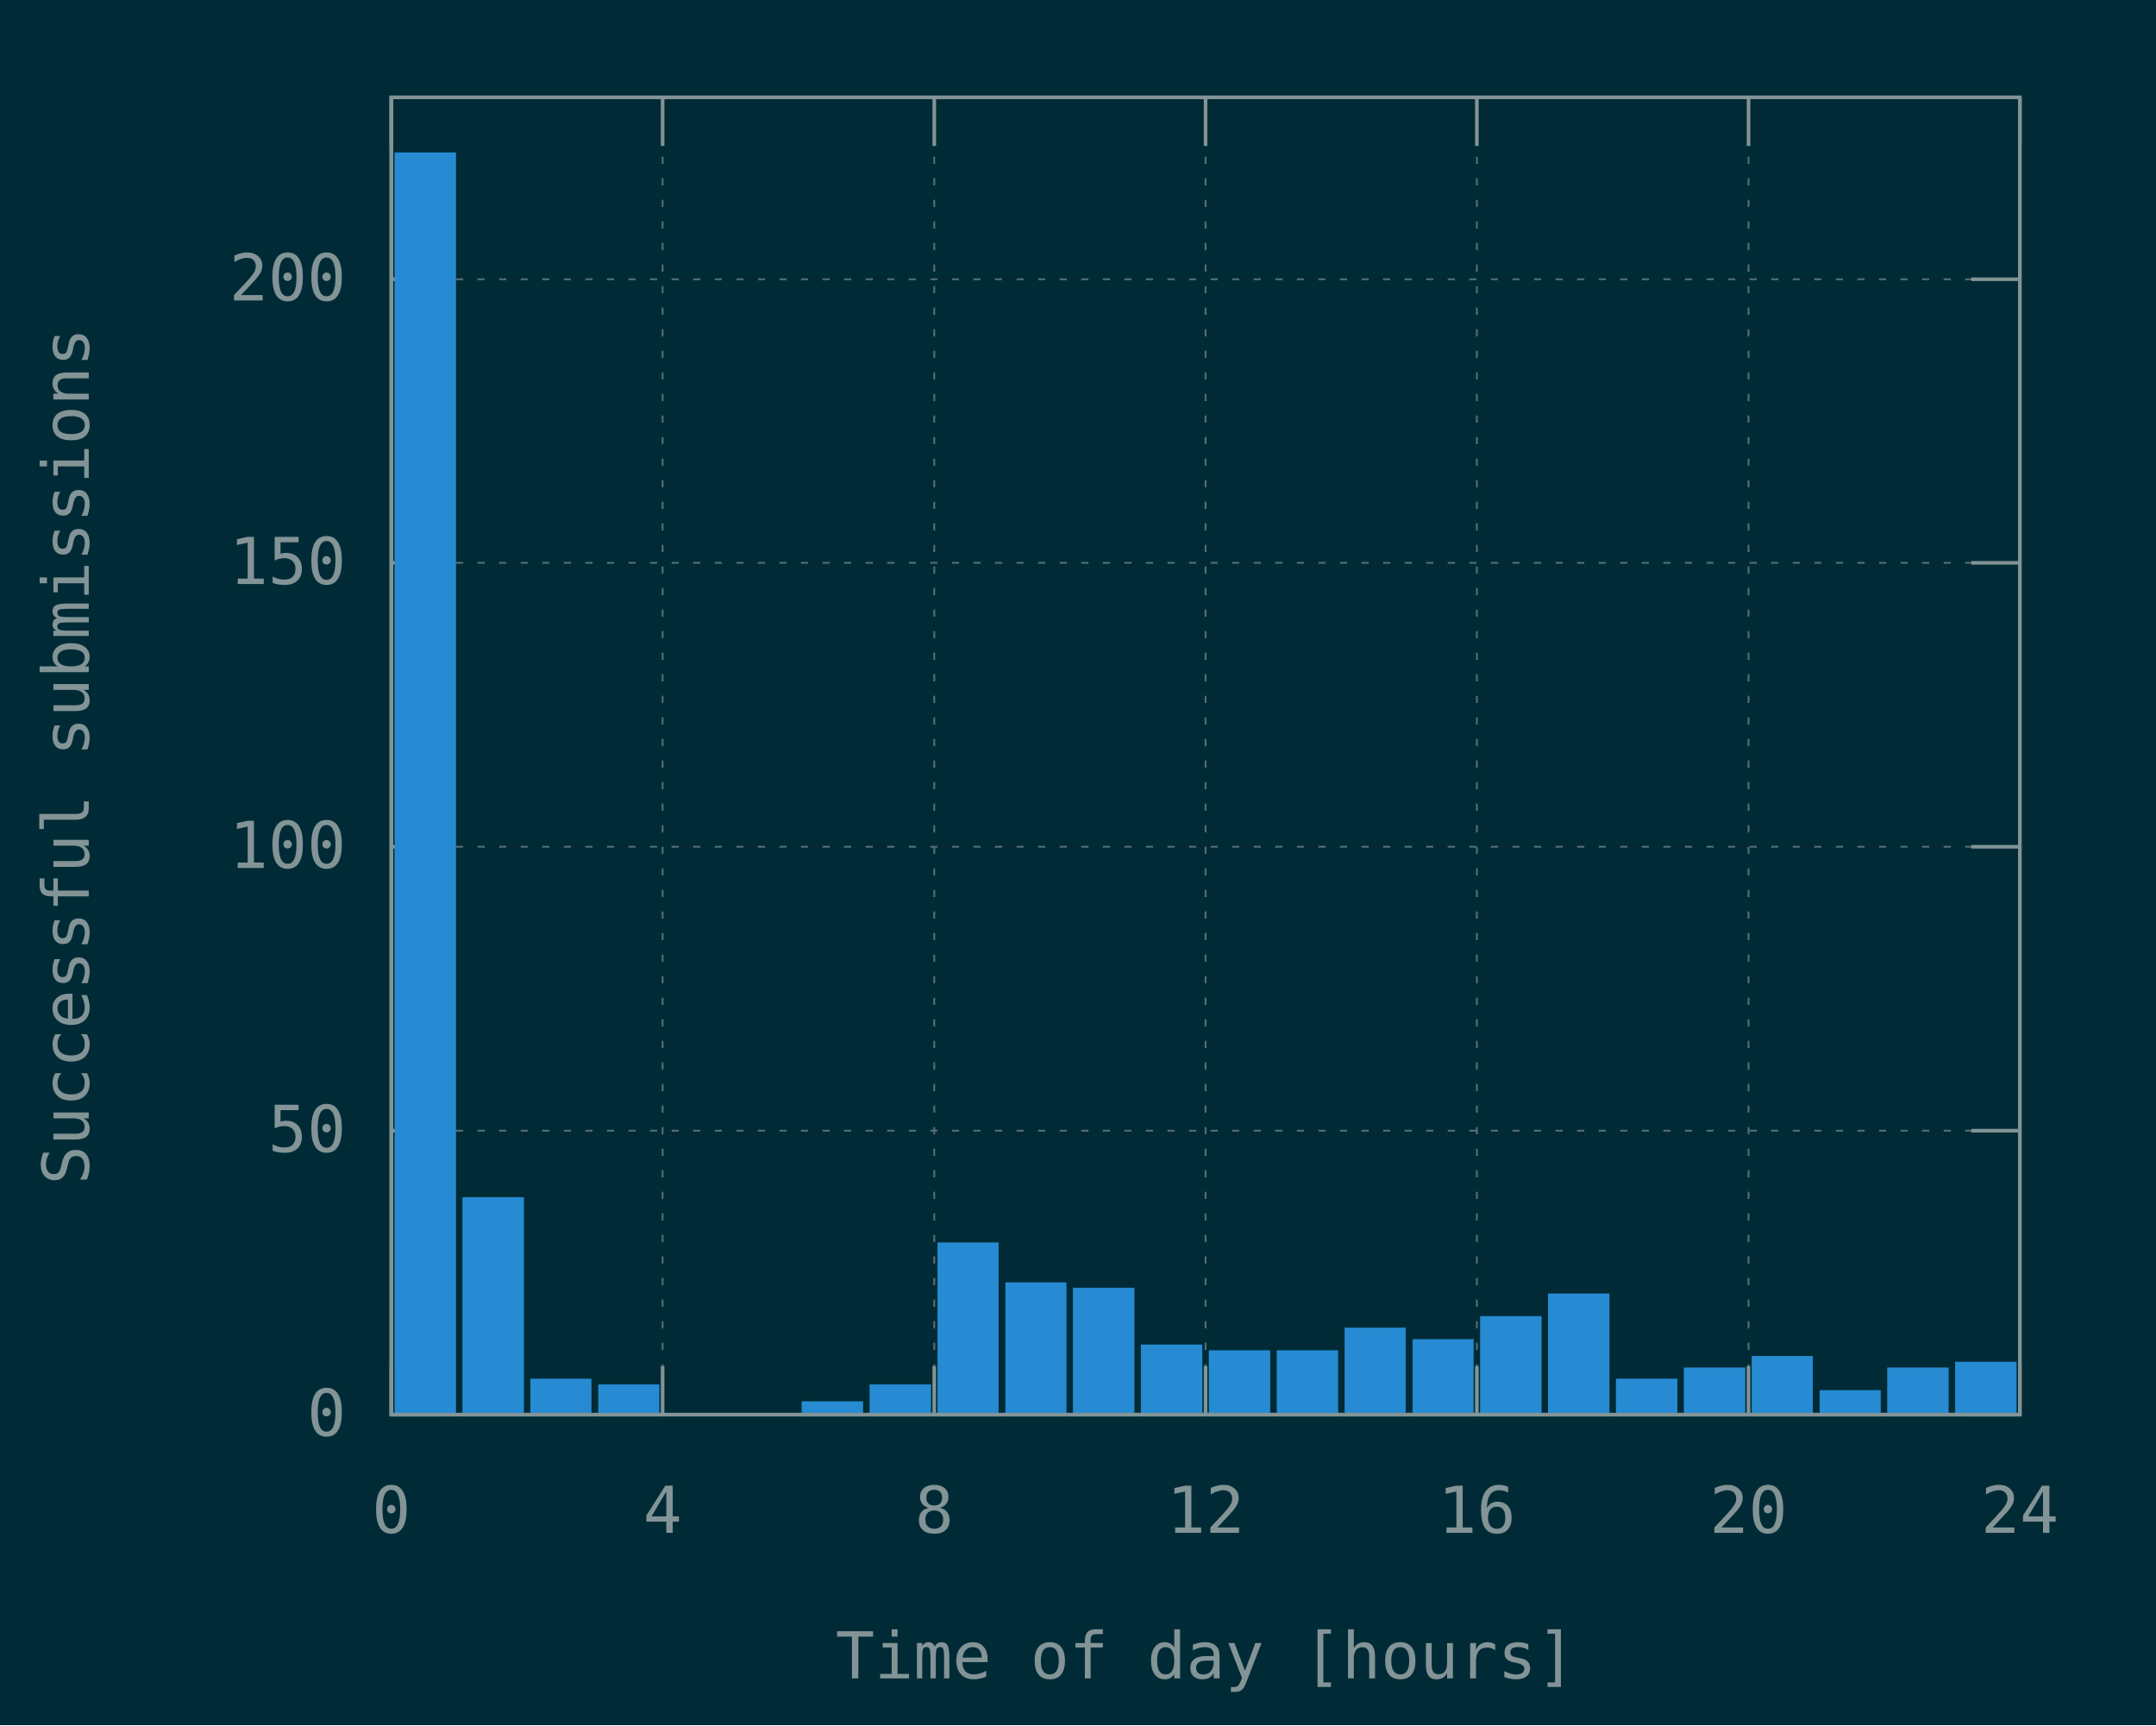
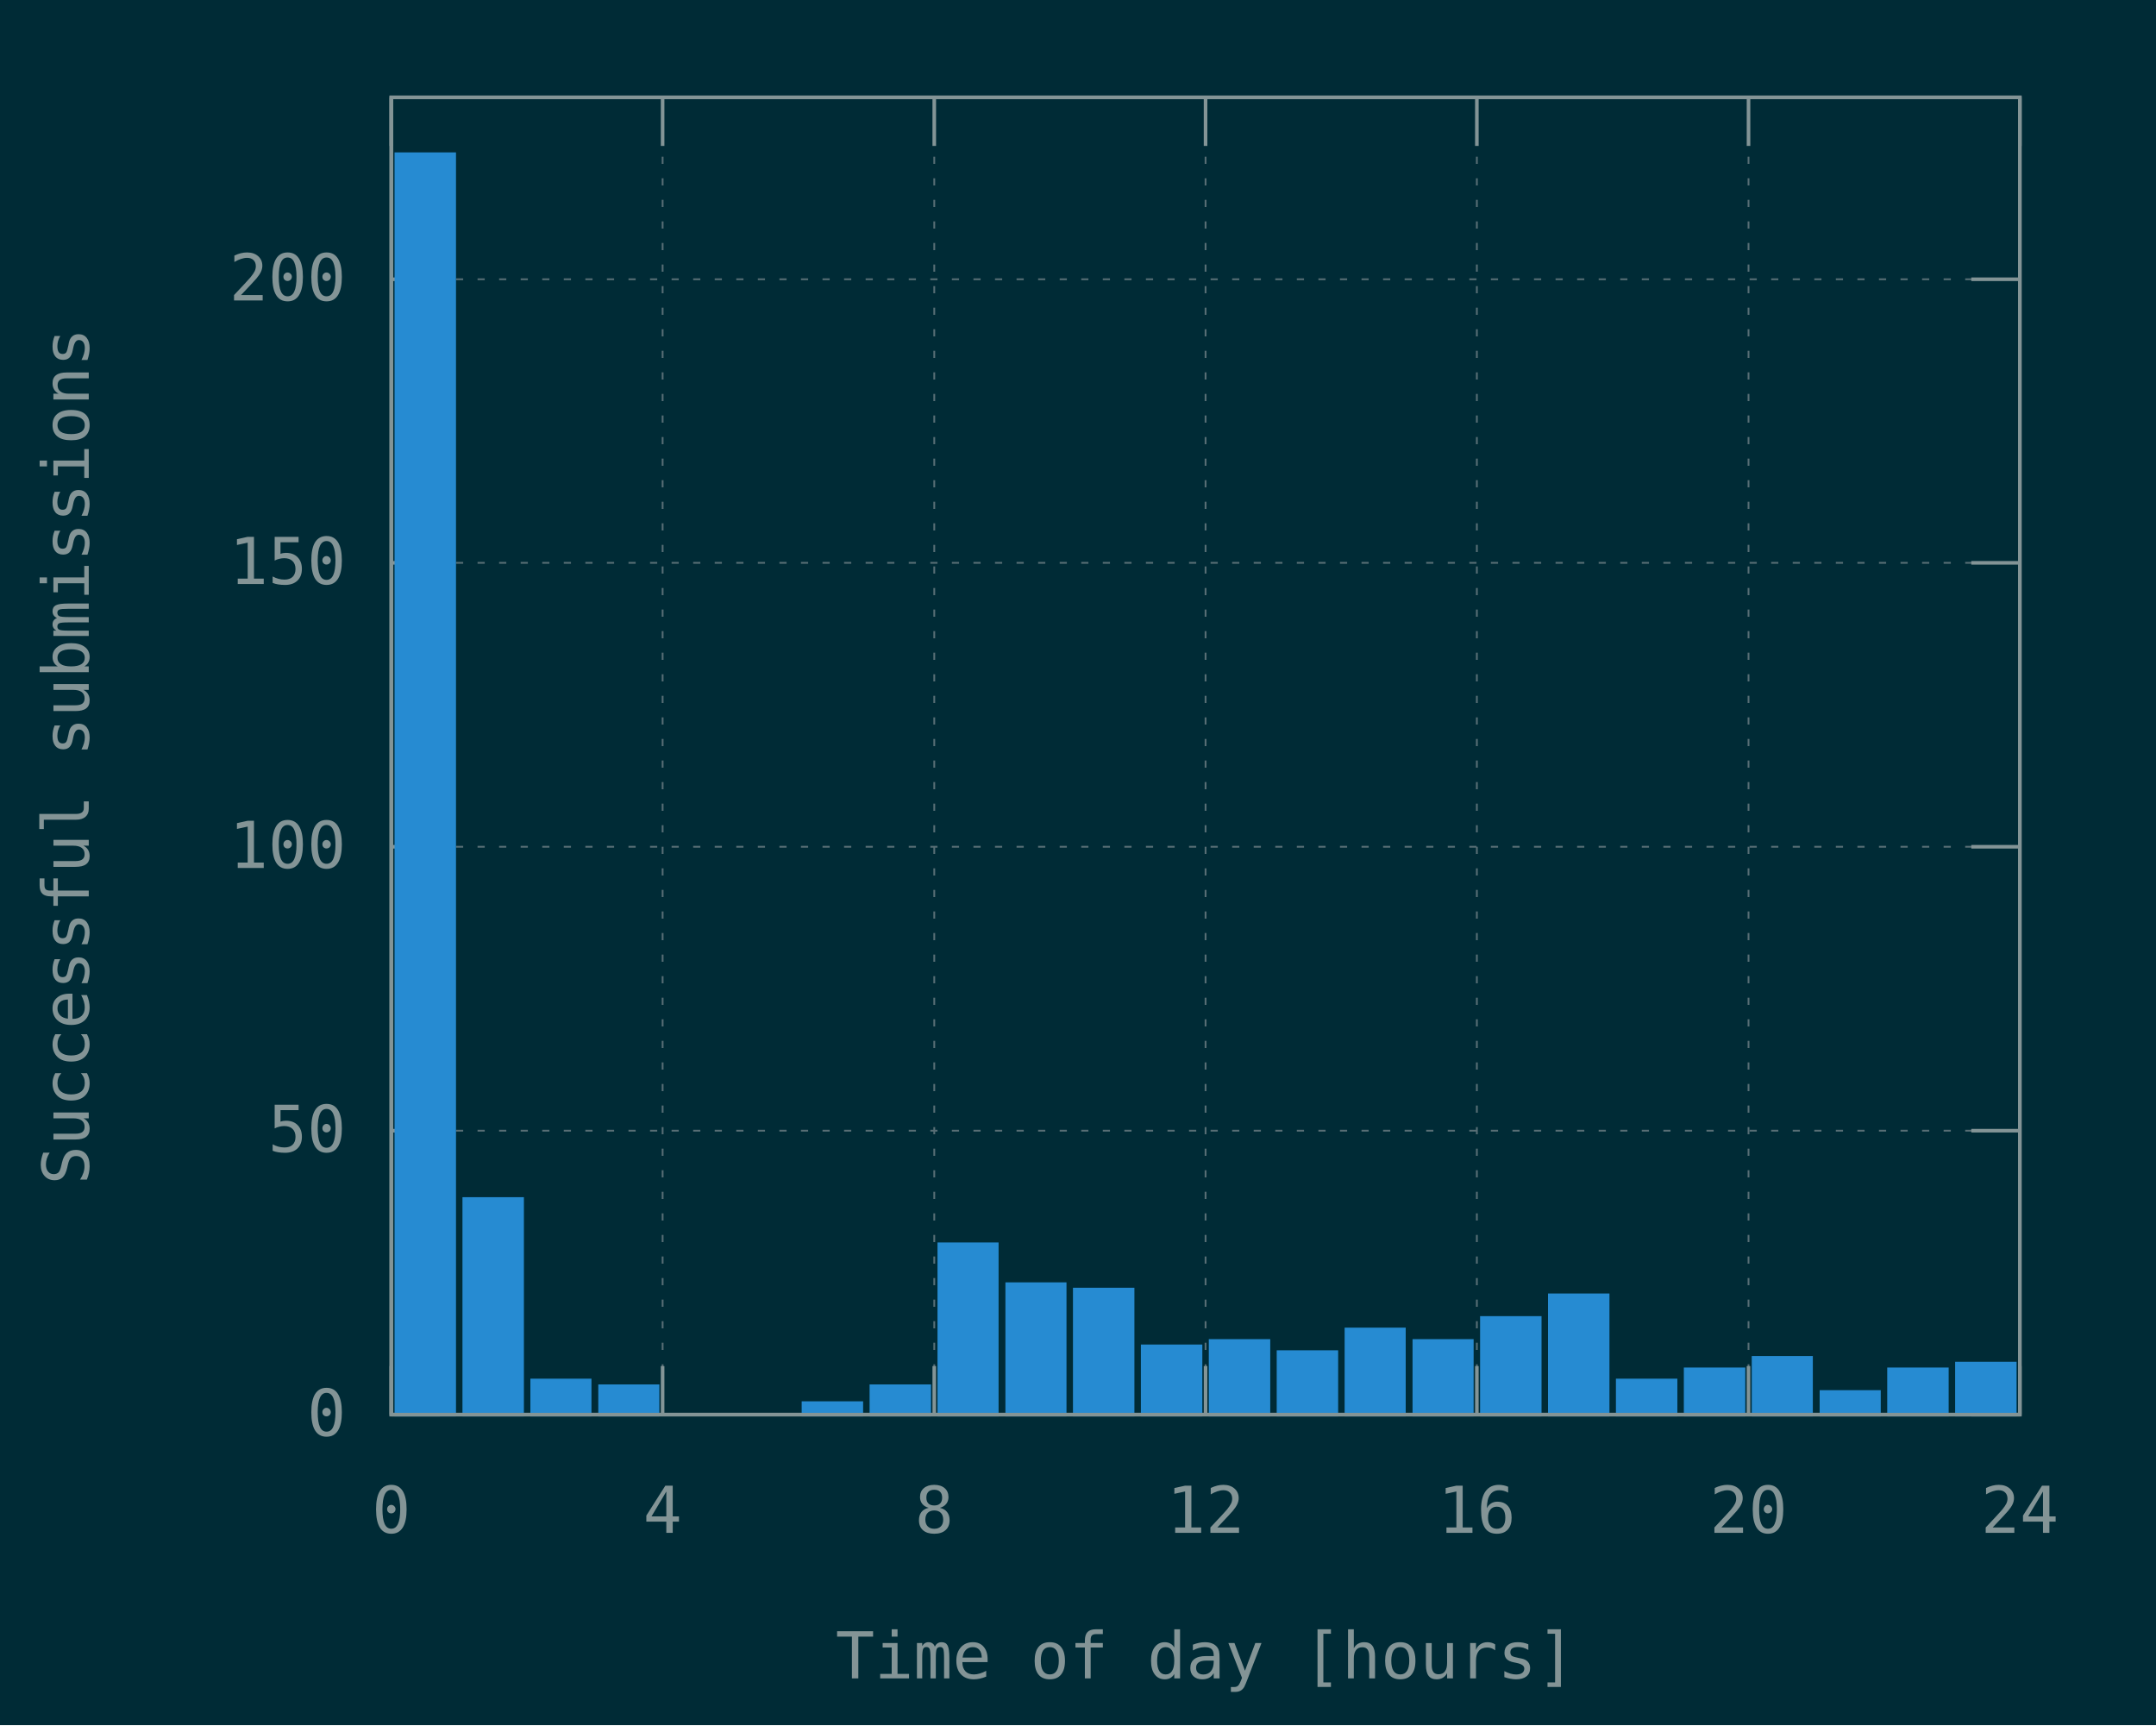
<svg xmlns="http://www.w3.org/2000/svg" xmlns:xlink="http://www.w3.org/1999/xlink" width="600" height="480" viewBox="0 0 600 480">
  <g id="gnuplot_canvas">
    <rect x="0" y="0" width="600" height="480" fill="#002b36" />
    <defs>
      <circle id="gpDot" r="0.5" stroke-width="0.5" stroke="currentColor" />
      <path id="gpPt0" stroke-width="0.148" stroke="currentColor" d="M-1,0 h2 M0,-1 v2" />
      <path id="gpPt1" stroke-width="0.148" stroke="currentColor" d="M-1,-1 L1,1 M1,-1 L-1,1" />
      <path id="gpPt2" stroke-width="0.148" stroke="currentColor" d="M-1,0 L1,0 M0,-1 L0,1 M-1,-1 L1,1 M-1,1 L1,-1" />
      <rect id="gpPt3" stroke-width="0.148" stroke="currentColor" x="-1" y="-1" width="2" height="2" />
      <rect id="gpPt4" stroke-width="0.148" stroke="currentColor" fill="currentColor" x="-1" y="-1" width="2" height="2" />
      <circle id="gpPt5" stroke-width="0.148" stroke="currentColor" cx="0" cy="0" r="1" />
      <use xlink:href="#gpPt5" id="gpPt6" fill="currentColor" stroke="none" />
      <path id="gpPt7" stroke-width="0.148" stroke="currentColor" d="M0,-1.33 L-1.33,0.67 L1.33,0.67 z" />
      <use xlink:href="#gpPt7" id="gpPt8" fill="currentColor" stroke="none" />
      <use xlink:href="#gpPt7" id="gpPt9" stroke="currentColor" transform="rotate(180)" />
      <use xlink:href="#gpPt9" id="gpPt10" fill="currentColor" stroke="none" />
      <use xlink:href="#gpPt3" id="gpPt11" stroke="currentColor" transform="rotate(45)" />
      <use xlink:href="#gpPt11" id="gpPt12" fill="currentColor" stroke="none" />
      <path id="gpPt13" stroke-width="0.148" stroke="currentColor" d="M0,1.330 L1.265,0.411 L0.782,-1.067 L-0.782,-1.076 L-1.265,0.411 z" />
      <use xlink:href="#gpPt13" id="gpPt14" fill="currentColor" stroke="none" />
      <filter id="textbox" filterUnits="objectBoundingBox" x="0" y="0" height="1" width="1">
        <feFlood flood-color="#002B36" flood-opacity="1" result="bgnd" />
        <feComposite in="SourceGraphic" in2="bgnd" operator="atop" />
      </filter>
      <filter id="greybox" filterUnits="objectBoundingBox" x="0" y="0" height="1" width="1">
        <feFlood flood-color="lightgrey" flood-opacity="1" result="grey" />
        <feComposite in="SourceGraphic" in2="grey" operator="atop" />
      </filter>
    </defs>
    <g fill="none" color="#002B36" stroke="currentColor" stroke-width="1.00" stroke-linecap="butt" stroke-linejoin="miter">
</g>
    <g fill="none" color="black" stroke="currentColor" stroke-width="1.00" stroke-linecap="butt" stroke-linejoin="miter">
</g>
    <g fill="none" color="black" stroke="rgb(131, 148, 150)" stroke-width="0.50" stroke-linecap="butt" stroke-linejoin="miter">
</g>
    <g fill="none" color="gray" stroke="currentColor" stroke-width="0.50" stroke-linecap="butt" stroke-linejoin="miter">
      <path stroke="rgb( 88, 110, 117)" stroke-dasharray="2,4" class="gridline" d="M108.9,393.6 L562.1,393.6  " />
    </g>
    <g fill="none" color="gray" stroke="rgb( 88, 110, 117)" stroke-width="1.00" stroke-linecap="butt" stroke-linejoin="miter">
</g>
    <g fill="none" color="black" stroke="currentColor" stroke-width="1.00" stroke-linecap="butt" stroke-linejoin="miter">
      <path stroke="rgb(131, 148, 150)" d="M108.9,393.6 L122.4,393.6 M562.1,393.6 L548.6,393.6  " />
      <g transform="translate(96.3,399.5)" stroke="none" fill="rgb(131,148,150)" font-family="Inconsolata" font-size="18.00" text-anchor="end">
        <text>
          <tspan font-family="Inconsolata"> 0</tspan>
        </text>
      </g>
    </g>
    <g fill="none" color="black" stroke="currentColor" stroke-width="1.00" stroke-linecap="butt" stroke-linejoin="miter">
</g>
    <g fill="none" color="black" stroke="rgb(131, 148, 150)" stroke-width="0.50" stroke-linecap="butt" stroke-linejoin="miter">
</g>
    <g fill="none" color="gray" stroke="currentColor" stroke-width="0.50" stroke-linecap="butt" stroke-linejoin="miter">
      <path stroke="rgb( 88, 110, 117)" stroke-dasharray="2,4" class="gridline" d="M108.9,314.6 L562.1,314.6  " />
    </g>
    <g fill="none" color="gray" stroke="rgb( 88, 110, 117)" stroke-width="1.00" stroke-linecap="butt" stroke-linejoin="miter">
</g>
    <g fill="none" color="black" stroke="currentColor" stroke-width="1.00" stroke-linecap="butt" stroke-linejoin="miter">
      <path stroke="rgb(131, 148, 150)" d="M108.9,314.6 L122.4,314.6 M562.1,314.6 L548.6,314.6  " />
      <g transform="translate(96.3,320.5)" stroke="none" fill="rgb(131,148,150)" font-family="Inconsolata" font-size="18.00" text-anchor="end">
        <text>
          <tspan font-family="Inconsolata"> 50</tspan>
        </text>
      </g>
    </g>
    <g fill="none" color="black" stroke="currentColor" stroke-width="1.00" stroke-linecap="butt" stroke-linejoin="miter">
</g>
    <g fill="none" color="black" stroke="rgb(131, 148, 150)" stroke-width="0.50" stroke-linecap="butt" stroke-linejoin="miter">
</g>
    <g fill="none" color="gray" stroke="currentColor" stroke-width="0.50" stroke-linecap="butt" stroke-linejoin="miter">
      <path stroke="rgb( 88, 110, 117)" stroke-dasharray="2,4" class="gridline" d="M108.9,235.6 L562.1,235.6  " />
    </g>
    <g fill="none" color="gray" stroke="rgb( 88, 110, 117)" stroke-width="1.00" stroke-linecap="butt" stroke-linejoin="miter">
</g>
    <g fill="none" color="black" stroke="currentColor" stroke-width="1.00" stroke-linecap="butt" stroke-linejoin="miter">
      <path stroke="rgb(131, 148, 150)" d="M108.9,235.6 L122.4,235.6 M562.1,235.6 L548.6,235.6  " />
      <g transform="translate(96.3,241.5)" stroke="none" fill="rgb(131,148,150)" font-family="Inconsolata" font-size="18.00" text-anchor="end">
        <text>
          <tspan font-family="Inconsolata"> 100</tspan>
        </text>
      </g>
    </g>
    <g fill="none" color="black" stroke="currentColor" stroke-width="1.00" stroke-linecap="butt" stroke-linejoin="miter">
</g>
    <g fill="none" color="black" stroke="rgb(131, 148, 150)" stroke-width="0.50" stroke-linecap="butt" stroke-linejoin="miter">
</g>
    <g fill="none" color="gray" stroke="currentColor" stroke-width="0.50" stroke-linecap="butt" stroke-linejoin="miter">
      <path stroke="rgb( 88, 110, 117)" stroke-dasharray="2,4" class="gridline" d="M108.9,156.6 L562.1,156.6  " />
    </g>
    <g fill="none" color="gray" stroke="rgb( 88, 110, 117)" stroke-width="1.00" stroke-linecap="butt" stroke-linejoin="miter">
</g>
    <g fill="none" color="black" stroke="currentColor" stroke-width="1.00" stroke-linecap="butt" stroke-linejoin="miter">
      <path stroke="rgb(131, 148, 150)" d="M108.9,156.6 L122.4,156.6 M562.1,156.6 L548.6,156.6  " />
      <g transform="translate(96.3,162.5)" stroke="none" fill="rgb(131,148,150)" font-family="Inconsolata" font-size="18.00" text-anchor="end">
        <text>
          <tspan font-family="Inconsolata"> 150</tspan>
        </text>
      </g>
    </g>
    <g fill="none" color="black" stroke="currentColor" stroke-width="1.00" stroke-linecap="butt" stroke-linejoin="miter">
</g>
    <g fill="none" color="black" stroke="rgb(131, 148, 150)" stroke-width="0.50" stroke-linecap="butt" stroke-linejoin="miter">
</g>
    <g fill="none" color="gray" stroke="currentColor" stroke-width="0.50" stroke-linecap="butt" stroke-linejoin="miter">
      <path stroke="rgb( 88, 110, 117)" stroke-dasharray="2,4" class="gridline" d="M108.9,77.7 L562.1,77.7  " />
    </g>
    <g fill="none" color="gray" stroke="rgb( 88, 110, 117)" stroke-width="1.00" stroke-linecap="butt" stroke-linejoin="miter">
</g>
    <g fill="none" color="black" stroke="currentColor" stroke-width="1.00" stroke-linecap="butt" stroke-linejoin="miter">
      <path stroke="rgb(131, 148, 150)" d="M108.9,77.7 L122.4,77.7 M562.1,77.7 L548.6,77.7  " />
      <g transform="translate(96.3,83.6)" stroke="none" fill="rgb(131,148,150)" font-family="Inconsolata" font-size="18.00" text-anchor="end">
        <text>
          <tspan font-family="Inconsolata"> 200</tspan>
        </text>
      </g>
    </g>
    <g fill="none" color="black" stroke="currentColor" stroke-width="1.00" stroke-linecap="butt" stroke-linejoin="miter">
</g>
    <g fill="none" color="black" stroke="rgb(131, 148, 150)" stroke-width="0.50" stroke-linecap="butt" stroke-linejoin="miter">
</g>
    <g fill="none" color="gray" stroke="currentColor" stroke-width="0.50" stroke-linecap="butt" stroke-linejoin="miter">
      <path stroke="rgb( 88, 110, 117)" stroke-dasharray="2,4" class="gridline" d="M108.9,393.6 L108.9,27.1  " />
    </g>
    <g fill="none" color="gray" stroke="rgb( 88, 110, 117)" stroke-width="1.00" stroke-linecap="butt" stroke-linejoin="miter">
</g>
    <g fill="none" color="black" stroke="currentColor" stroke-width="1.00" stroke-linecap="butt" stroke-linejoin="miter">
      <path stroke="rgb(131, 148, 150)" d="M108.9,393.6 L108.9,380.1 M108.9,27.1 L108.9,40.6  " />
      <g transform="translate(108.9,426.5)" stroke="none" fill="rgb(131,148,150)" font-family="Inconsolata" font-size="18.00" text-anchor="middle">
        <text>
          <tspan font-family="Inconsolata"> 0</tspan>
        </text>
      </g>
    </g>
    <g fill="none" color="black" stroke="currentColor" stroke-width="1.00" stroke-linecap="butt" stroke-linejoin="miter">
</g>
    <g fill="none" color="black" stroke="rgb(131, 148, 150)" stroke-width="0.50" stroke-linecap="butt" stroke-linejoin="miter">
</g>
    <g fill="none" color="gray" stroke="currentColor" stroke-width="0.50" stroke-linecap="butt" stroke-linejoin="miter">
      <path stroke="rgb( 88, 110, 117)" stroke-dasharray="2,4" class="gridline" d="M184.4,393.6 L184.4,27.1  " />
    </g>
    <g fill="none" color="gray" stroke="rgb( 88, 110, 117)" stroke-width="1.00" stroke-linecap="butt" stroke-linejoin="miter">
</g>
    <g fill="none" color="black" stroke="currentColor" stroke-width="1.00" stroke-linecap="butt" stroke-linejoin="miter">
      <path stroke="rgb(131, 148, 150)" d="M184.4,393.6 L184.4,380.1 M184.4,27.1 L184.4,40.6  " />
      <g transform="translate(184.4,426.5)" stroke="none" fill="rgb(131,148,150)" font-family="Inconsolata" font-size="18.00" text-anchor="middle">
        <text>
          <tspan font-family="Inconsolata"> 4</tspan>
        </text>
      </g>
    </g>
    <g fill="none" color="black" stroke="currentColor" stroke-width="1.00" stroke-linecap="butt" stroke-linejoin="miter">
</g>
    <g fill="none" color="black" stroke="rgb(131, 148, 150)" stroke-width="0.50" stroke-linecap="butt" stroke-linejoin="miter">
</g>
    <g fill="none" color="gray" stroke="currentColor" stroke-width="0.50" stroke-linecap="butt" stroke-linejoin="miter">
      <path stroke="rgb( 88, 110, 117)" stroke-dasharray="2,4" class="gridline" d="M260.0,393.6 L260.0,27.1  " />
    </g>
    <g fill="none" color="gray" stroke="rgb( 88, 110, 117)" stroke-width="1.00" stroke-linecap="butt" stroke-linejoin="miter">
</g>
    <g fill="none" color="black" stroke="currentColor" stroke-width="1.00" stroke-linecap="butt" stroke-linejoin="miter">
      <path stroke="rgb(131, 148, 150)" d="M260.0,393.6 L260.0,380.1 M260.0,27.1 L260.0,40.6  " />
      <g transform="translate(260.0,426.5)" stroke="none" fill="rgb(131,148,150)" font-family="Inconsolata" font-size="18.00" text-anchor="middle">
        <text>
          <tspan font-family="Inconsolata"> 8</tspan>
        </text>
      </g>
    </g>
    <g fill="none" color="black" stroke="currentColor" stroke-width="1.00" stroke-linecap="butt" stroke-linejoin="miter">
</g>
    <g fill="none" color="black" stroke="rgb(131, 148, 150)" stroke-width="0.50" stroke-linecap="butt" stroke-linejoin="miter">
</g>
    <g fill="none" color="gray" stroke="currentColor" stroke-width="0.50" stroke-linecap="butt" stroke-linejoin="miter">
      <path stroke="rgb( 88, 110, 117)" stroke-dasharray="2,4" class="gridline" d="M335.5,393.6 L335.5,27.1  " />
    </g>
    <g fill="none" color="gray" stroke="rgb( 88, 110, 117)" stroke-width="1.00" stroke-linecap="butt" stroke-linejoin="miter">
</g>
    <g fill="none" color="black" stroke="currentColor" stroke-width="1.00" stroke-linecap="butt" stroke-linejoin="miter">
      <path stroke="rgb(131, 148, 150)" d="M335.5,393.6 L335.5,380.1 M335.5,27.1 L335.5,40.6  " />
      <g transform="translate(335.5,426.5)" stroke="none" fill="rgb(131,148,150)" font-family="Inconsolata" font-size="18.00" text-anchor="middle">
        <text>
          <tspan font-family="Inconsolata"> 12</tspan>
        </text>
      </g>
    </g>
    <g fill="none" color="black" stroke="currentColor" stroke-width="1.00" stroke-linecap="butt" stroke-linejoin="miter">
</g>
    <g fill="none" color="black" stroke="rgb(131, 148, 150)" stroke-width="0.50" stroke-linecap="butt" stroke-linejoin="miter">
</g>
    <g fill="none" color="gray" stroke="currentColor" stroke-width="0.50" stroke-linecap="butt" stroke-linejoin="miter">
      <path stroke="rgb( 88, 110, 117)" stroke-dasharray="2,4" class="gridline" d="M411.0,393.6 L411.0,27.1  " />
    </g>
    <g fill="none" color="gray" stroke="rgb( 88, 110, 117)" stroke-width="1.00" stroke-linecap="butt" stroke-linejoin="miter">
</g>
    <g fill="none" color="black" stroke="currentColor" stroke-width="1.00" stroke-linecap="butt" stroke-linejoin="miter">
      <path stroke="rgb(131, 148, 150)" d="M411.0,393.6 L411.0,380.1 M411.0,27.1 L411.0,40.6  " />
      <g transform="translate(411.0,426.5)" stroke="none" fill="rgb(131,148,150)" font-family="Inconsolata" font-size="18.00" text-anchor="middle">
        <text>
          <tspan font-family="Inconsolata"> 16</tspan>
        </text>
      </g>
    </g>
    <g fill="none" color="black" stroke="currentColor" stroke-width="1.00" stroke-linecap="butt" stroke-linejoin="miter">
</g>
    <g fill="none" color="black" stroke="rgb(131, 148, 150)" stroke-width="0.50" stroke-linecap="butt" stroke-linejoin="miter">
</g>
    <g fill="none" color="gray" stroke="currentColor" stroke-width="0.50" stroke-linecap="butt" stroke-linejoin="miter">
      <path stroke="rgb( 88, 110, 117)" stroke-dasharray="2,4" class="gridline" d="M486.6,393.6 L486.6,40.6 L486.6,27.1  " />
    </g>
    <g fill="none" color="gray" stroke="rgb( 88, 110, 117)" stroke-width="1.00" stroke-linecap="butt" stroke-linejoin="miter">
</g>
    <g fill="none" color="black" stroke="currentColor" stroke-width="1.00" stroke-linecap="butt" stroke-linejoin="miter">
      <path stroke="rgb(131, 148, 150)" d="M486.6,393.6 L486.6,380.1 M486.6,27.1 L486.6,40.6  " />
      <g transform="translate(486.6,426.5)" stroke="none" fill="rgb(131,148,150)" font-family="Inconsolata" font-size="18.00" text-anchor="middle">
        <text>
          <tspan font-family="Inconsolata"> 20</tspan>
        </text>
      </g>
    </g>
    <g fill="none" color="black" stroke="currentColor" stroke-width="1.00" stroke-linecap="butt" stroke-linejoin="miter">
</g>
    <g fill="none" color="black" stroke="rgb(131, 148, 150)" stroke-width="0.50" stroke-linecap="butt" stroke-linejoin="miter">
</g>
    <g fill="none" color="gray" stroke="currentColor" stroke-width="0.50" stroke-linecap="butt" stroke-linejoin="miter">
      <path stroke="rgb( 88, 110, 117)" stroke-dasharray="2,4" class="gridline" d="M562.1,393.6 L562.1,27.1  " />
    </g>
    <g fill="none" color="gray" stroke="rgb( 88, 110, 117)" stroke-width="1.00" stroke-linecap="butt" stroke-linejoin="miter">
</g>
    <g fill="none" color="black" stroke="currentColor" stroke-width="1.00" stroke-linecap="butt" stroke-linejoin="miter">
      <path stroke="rgb(131, 148, 150)" d="M562.1,393.6 L562.1,380.1 M562.1,27.1 L562.1,40.6  " />
      <g transform="translate(562.1,426.5)" stroke="none" fill="rgb(131,148,150)" font-family="Inconsolata" font-size="18.00" text-anchor="middle">
        <text>
          <tspan font-family="Inconsolata"> 24</tspan>
        </text>
      </g>
    </g>
    <g fill="none" color="black" stroke="currentColor" stroke-width="1.00" stroke-linecap="butt" stroke-linejoin="miter">
</g>
    <g fill="none" color="black" stroke="currentColor" stroke-width="1.00" stroke-linecap="butt" stroke-linejoin="miter">
      <path stroke="rgb(131, 148, 150)" d="M108.9,27.1 L108.9,393.6 L562.1,393.6 L562.1,27.1 L108.9,27.1 Z  " />
    </g>
    <g fill="none" color="black" stroke="currentColor" stroke-width="1.00" stroke-linecap="butt" stroke-linejoin="miter">
      <g transform="translate(24.7,210.4) rotate(270)" stroke="none" fill="rgb(131,148,150)" font-family="Inconsolata" font-size="18.00" text-anchor="middle">
        <text>
          <tspan font-family="Inconsolata">Successful submissions</tspan>
        </text>
      </g>
    </g>
    <g fill="none" color="black" stroke="currentColor" stroke-width="1.00" stroke-linecap="butt" stroke-linejoin="miter">
      <g transform="translate(335.5,467.0)" stroke="none" fill="rgb(131,148,150)" font-family="Inconsolata" font-size="18.00" text-anchor="middle">
        <text>
          <tspan font-family="Inconsolata">Time of day [hours]</tspan>
        </text>
      </g>
    </g>
    <g fill="none" color="black" stroke="currentColor" stroke-width="1.00" stroke-linecap="butt" stroke-linejoin="miter">
</g>
    <g id="gnuplot_plot_1">
      <g fill="none" color="black" stroke="currentColor" stroke-width="1.00" stroke-linecap="butt" stroke-linejoin="miter">
        <g stroke="none" shape-rendering="crispEdges">
          <polygon fill="rgb( 38, 139, 210)" points="110.3,393.6 126.5,393.6 126.5,42.8 110.3,42.8 " />
        </g>
        <path stroke="rgb( 38, 139, 210)" d="M110.3,393.6 L110.3,42.9 L126.4,42.9 L126.4,393.6 L110.3,393.6 Z  " />
        <g stroke="none" shape-rendering="crispEdges">
          <polygon fill="rgb( 38, 139, 210)" points="129.2,393.6 145.4,393.6 145.4,333.5 129.2,333.5 " />
        </g>
        <path stroke="rgb( 38, 139, 210)" d="M129.2,393.6 L129.2,333.6 L145.3,333.6 L145.3,393.6 L129.2,393.6 Z  " />
        <g stroke="none" shape-rendering="crispEdges">
          <polygon fill="rgb( 38, 139, 210)" points="148.1,393.6 164.2,393.6 164.2,384.0 148.1,384.0 " />
        </g>
        <path stroke="rgb( 38, 139, 210)" d="M148.1,393.6 L148.1,384.1 L164.1,384.1 L164.1,393.6 L148.1,393.6 Z  " />
        <g stroke="none" shape-rendering="crispEdges">
          <polygon fill="rgb( 38, 139, 210)" points="167.0,393.6 183.1,393.6 183.1,385.6 167.0,385.6 " />
        </g>
        <path stroke="rgb( 38, 139, 210)" d="M167.0,393.6 L167.0,385.7 L183.0,385.7 L183.0,393.6 L167.0,393.6 Z  " />
        <g stroke="none" shape-rendering="crispEdges">
          <polygon fill="rgb( 38, 139, 210)" points="223.6,393.6 239.8,393.6 239.8,390.3 223.6,390.3 " />
        </g>
        <path stroke="rgb( 38, 139, 210)" d="M223.6,393.6 L223.6,390.4 L239.7,390.4 L239.7,393.6 L223.6,393.6 Z  " />
        <g stroke="none" shape-rendering="crispEdges">
          <polygon fill="rgb( 38, 139, 210)" points="242.5,393.6 258.7,393.6 258.7,385.6 242.5,385.6 " />
        </g>
        <path stroke="rgb( 38, 139, 210)" d="M242.5,393.6 L242.5,385.7 L258.6,385.7 L258.6,393.6 L242.5,393.6 Z  " />
        <g stroke="none" shape-rendering="crispEdges">
          <polygon fill="rgb( 38, 139, 210)" points="261.4,393.6 277.5,393.6 277.5,346.1 261.4,346.1 " />
        </g>
        <path stroke="rgb( 38, 139, 210)" d="M261.4,393.6 L261.4,346.2 L277.4,346.2 L277.4,393.6 L261.4,393.6 Z  " />
        <g stroke="none" shape-rendering="crispEdges">
          <polygon fill="rgb( 38, 139, 210)" points="280.3,393.6 296.4,393.6 296.4,357.2 280.3,357.2 " />
        </g>
        <path stroke="rgb( 38, 139, 210)" d="M280.3,393.6 L280.3,357.3 L296.3,357.3 L296.3,393.6 L280.3,393.6 Z  " />
        <g stroke="none" shape-rendering="crispEdges">
          <polygon fill="rgb( 38, 139, 210)" points="299.1,393.6 315.3,393.6 315.3,358.7 299.1,358.7 " />
        </g>
        <path stroke="rgb( 38, 139, 210)" d="M299.1,393.6 L299.1,358.8 L315.2,358.8 L315.2,393.6 L299.1,393.6 Z  " />
        <g stroke="none" shape-rendering="crispEdges">
          <polygon fill="rgb( 38, 139, 210)" points="318.0,393.6 334.2,393.6 334.2,374.5 318.0,374.5 " />
        </g>
        <path stroke="rgb( 38, 139, 210)" d="M318.0,393.6 L318.0,374.6 L334.1,374.6 L334.1,393.6 L318.0,393.6 Z  " />
        <g stroke="none" shape-rendering="crispEdges">
-           <polygon fill="rgb( 38, 139, 210)" points="336.9,393.6 353.1,393.6 353.1,376.1 336.9,376.1 " />
-         </g>
-         <path stroke="rgb( 38, 139, 210)" d="M336.9,393.6 L336.9,376.2 L353.0,376.2 L353.0,393.6 L336.9,393.6 Z  " />
+           <polygon fill="rgb( 38, 139, 210)" points="336.9,393.6 353.1,393.6 353.1,373.0 336.9,373.0 " />
+         </g>
+         <path stroke="rgb( 38, 139, 210)" d="M336.9,393.6 L336.9,373.1 L353.0,373.1 L353.0,393.6 L336.9,393.6 Z  " />
        <g stroke="none" shape-rendering="crispEdges">
          <polygon fill="rgb( 38, 139, 210)" points="355.8,393.6 372.0,393.6 372.0,376.1 355.8,376.1 " />
        </g>
        <path stroke="rgb( 38, 139, 210)" d="M355.8,393.6 L355.8,376.2 L371.9,376.2 L371.9,393.6 L355.8,393.6 Z  " />
        <g stroke="none" shape-rendering="crispEdges">
          <polygon fill="rgb( 38, 139, 210)" points="374.7,393.6 390.8,393.6 390.8,369.8 374.7,369.8 " />
        </g>
        <path stroke="rgb( 38, 139, 210)" d="M374.7,393.6 L374.7,369.9 L390.7,369.9 L390.7,393.6 L374.7,393.6 Z  " />
        <g stroke="none" shape-rendering="crispEdges">
          <polygon fill="rgb( 38, 139, 210)" points="393.6,393.6 409.7,393.6 409.7,373.0 393.6,373.0 " />
        </g>
        <path stroke="rgb( 38, 139, 210)" d="M393.6,393.6 L393.6,373.1 L409.6,373.1 L409.6,393.6 L393.6,393.6 Z  " />
        <g stroke="none" shape-rendering="crispEdges">
          <polygon fill="rgb( 38, 139, 210)" points="412.4,393.6 428.6,393.6 428.6,366.6 412.4,366.6 " />
        </g>
        <path stroke="rgb( 38, 139, 210)" d="M412.4,393.6 L412.4,366.7 L428.5,366.7 L428.5,393.6 L412.4,393.6 Z  " />
        <g stroke="none" shape-rendering="crispEdges">
          <polygon fill="rgb( 38, 139, 210)" points="431.3,393.6 447.5,393.6 447.5,360.3 431.3,360.3 " />
        </g>
        <path stroke="rgb( 38, 139, 210)" d="M431.3,393.6 L431.3,360.4 L447.4,360.4 L447.4,393.6 L431.3,393.6 Z  " />
        <g stroke="none" shape-rendering="crispEdges">
          <polygon fill="rgb( 38, 139, 210)" points="450.2,393.6 466.4,393.6 466.4,384.0 450.2,384.0 " />
        </g>
        <path stroke="rgb( 38, 139, 210)" d="M450.2,393.6 L450.2,384.1 L466.3,384.1 L466.3,393.6 L450.2,393.6 Z  " />
        <g stroke="none" shape-rendering="crispEdges">
          <polygon fill="rgb( 38, 139, 210)" points="469.1,393.6 485.3,393.6 485.3,380.9 469.1,380.9 " />
        </g>
        <path stroke="rgb( 38, 139, 210)" d="M469.1,393.6 L469.1,381.0 L485.2,381.0 L485.2,393.6 L469.1,393.6 Z  " />
        <g stroke="none" shape-rendering="crispEdges">
          <polygon fill="rgb( 38, 139, 210)" points="488.0,393.6 504.1,393.6 504.1,377.7 488.0,377.7 " />
        </g>
        <path stroke="rgb( 38, 139, 210)" d="M488.0,393.6 L488.0,377.8 L504.0,377.8 L504.0,393.6 L488.0,393.6 Z  " />
        <g stroke="none" shape-rendering="crispEdges">
          <polygon fill="rgb( 38, 139, 210)" points="506.9,393.6 523.0,393.6 523.0,387.2 506.9,387.2 " />
        </g>
        <path stroke="rgb( 38, 139, 210)" d="M506.9,393.6 L506.9,387.3 L522.9,387.3 L522.9,393.6 L506.9,393.6 Z  " />
        <g stroke="none" shape-rendering="crispEdges">
          <polygon fill="rgb( 38, 139, 210)" points="525.7,393.6 541.9,393.6 541.9,380.9 525.7,380.9 " />
        </g>
        <path stroke="rgb( 38, 139, 210)" d="M525.7,393.6 L525.7,381.0 L541.8,381.0 L541.8,393.6 L525.7,393.6 Z  " />
        <g stroke="none" shape-rendering="crispEdges">
          <polygon fill="rgb( 38, 139, 210)" points="544.6,393.6 560.8,393.6 560.8,379.3 544.6,379.3 " />
        </g>
        <path stroke="rgb( 38, 139, 210)" d="M544.6,393.6 L544.6,379.4 L560.7,379.4 L560.7,393.6 L544.6,393.6 Z  " />
      </g>
    </g>
    <g fill="none" color="#002B36" stroke="rgb( 38, 139, 210)" stroke-width="2.00" stroke-linecap="butt" stroke-linejoin="miter">
</g>
    <g fill="none" color="black" stroke="currentColor" stroke-width="2.00" stroke-linecap="butt" stroke-linejoin="miter">
</g>
    <g fill="none" color="black" stroke="black" stroke-width="1.00" stroke-linecap="butt" stroke-linejoin="miter">
</g>
    <g fill="none" color="black" stroke="currentColor" stroke-width="1.00" stroke-linecap="butt" stroke-linejoin="miter">
      <path stroke="rgb(131, 148, 150)" d="M108.9,27.1 L108.9,393.6 L562.1,393.6 L562.1,27.1 L108.9,27.1 Z  " />
    </g>
    <g fill="none" color="black" stroke="currentColor" stroke-width="1.00" stroke-linecap="butt" stroke-linejoin="miter">
</g>
  </g>
</svg>
